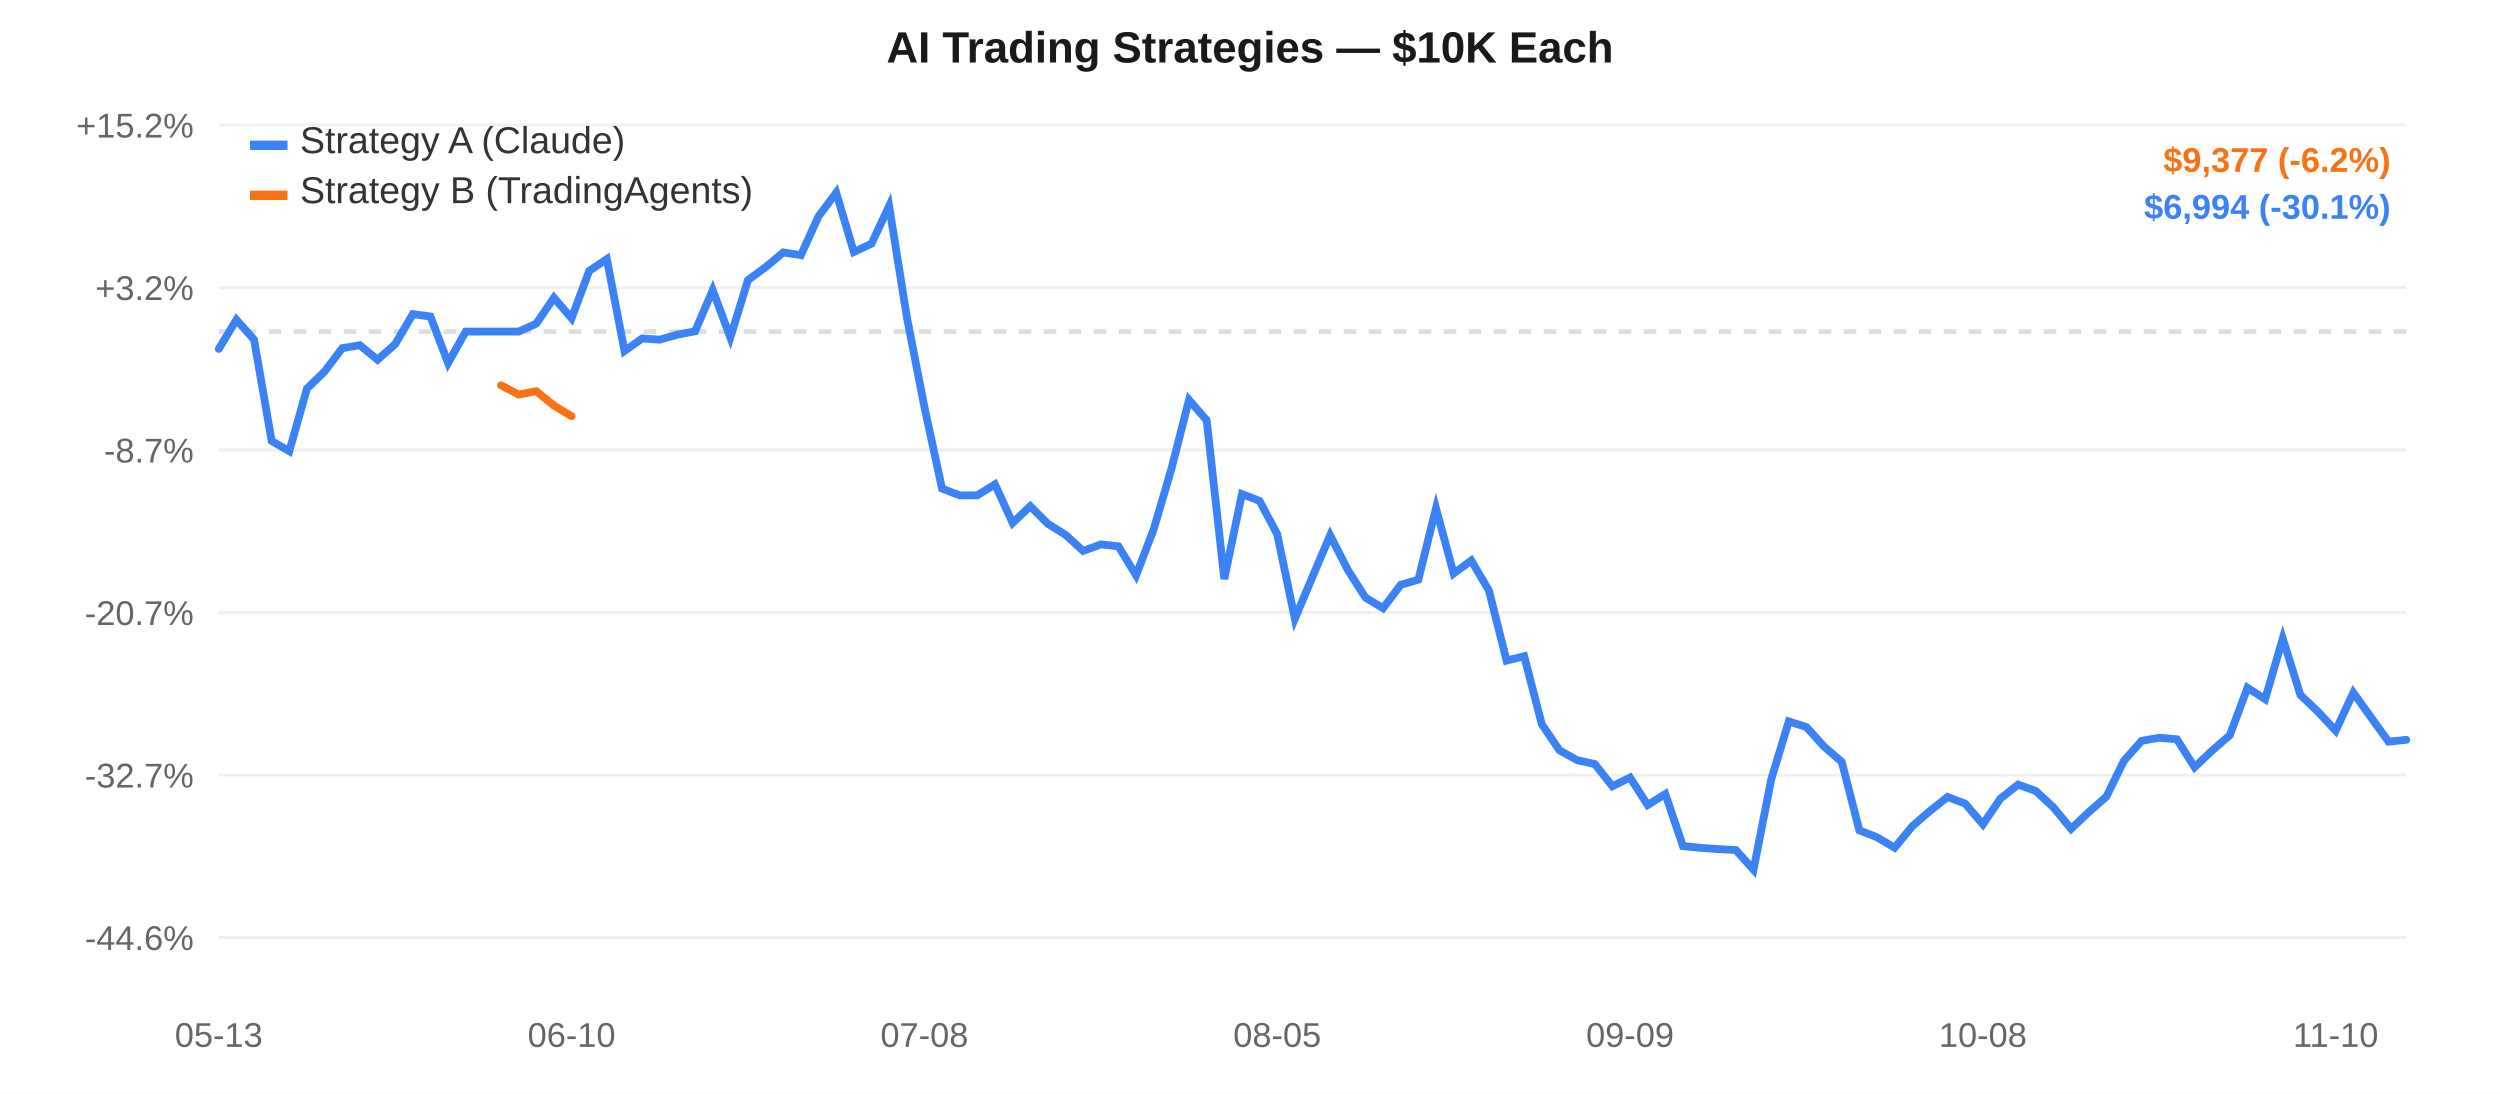
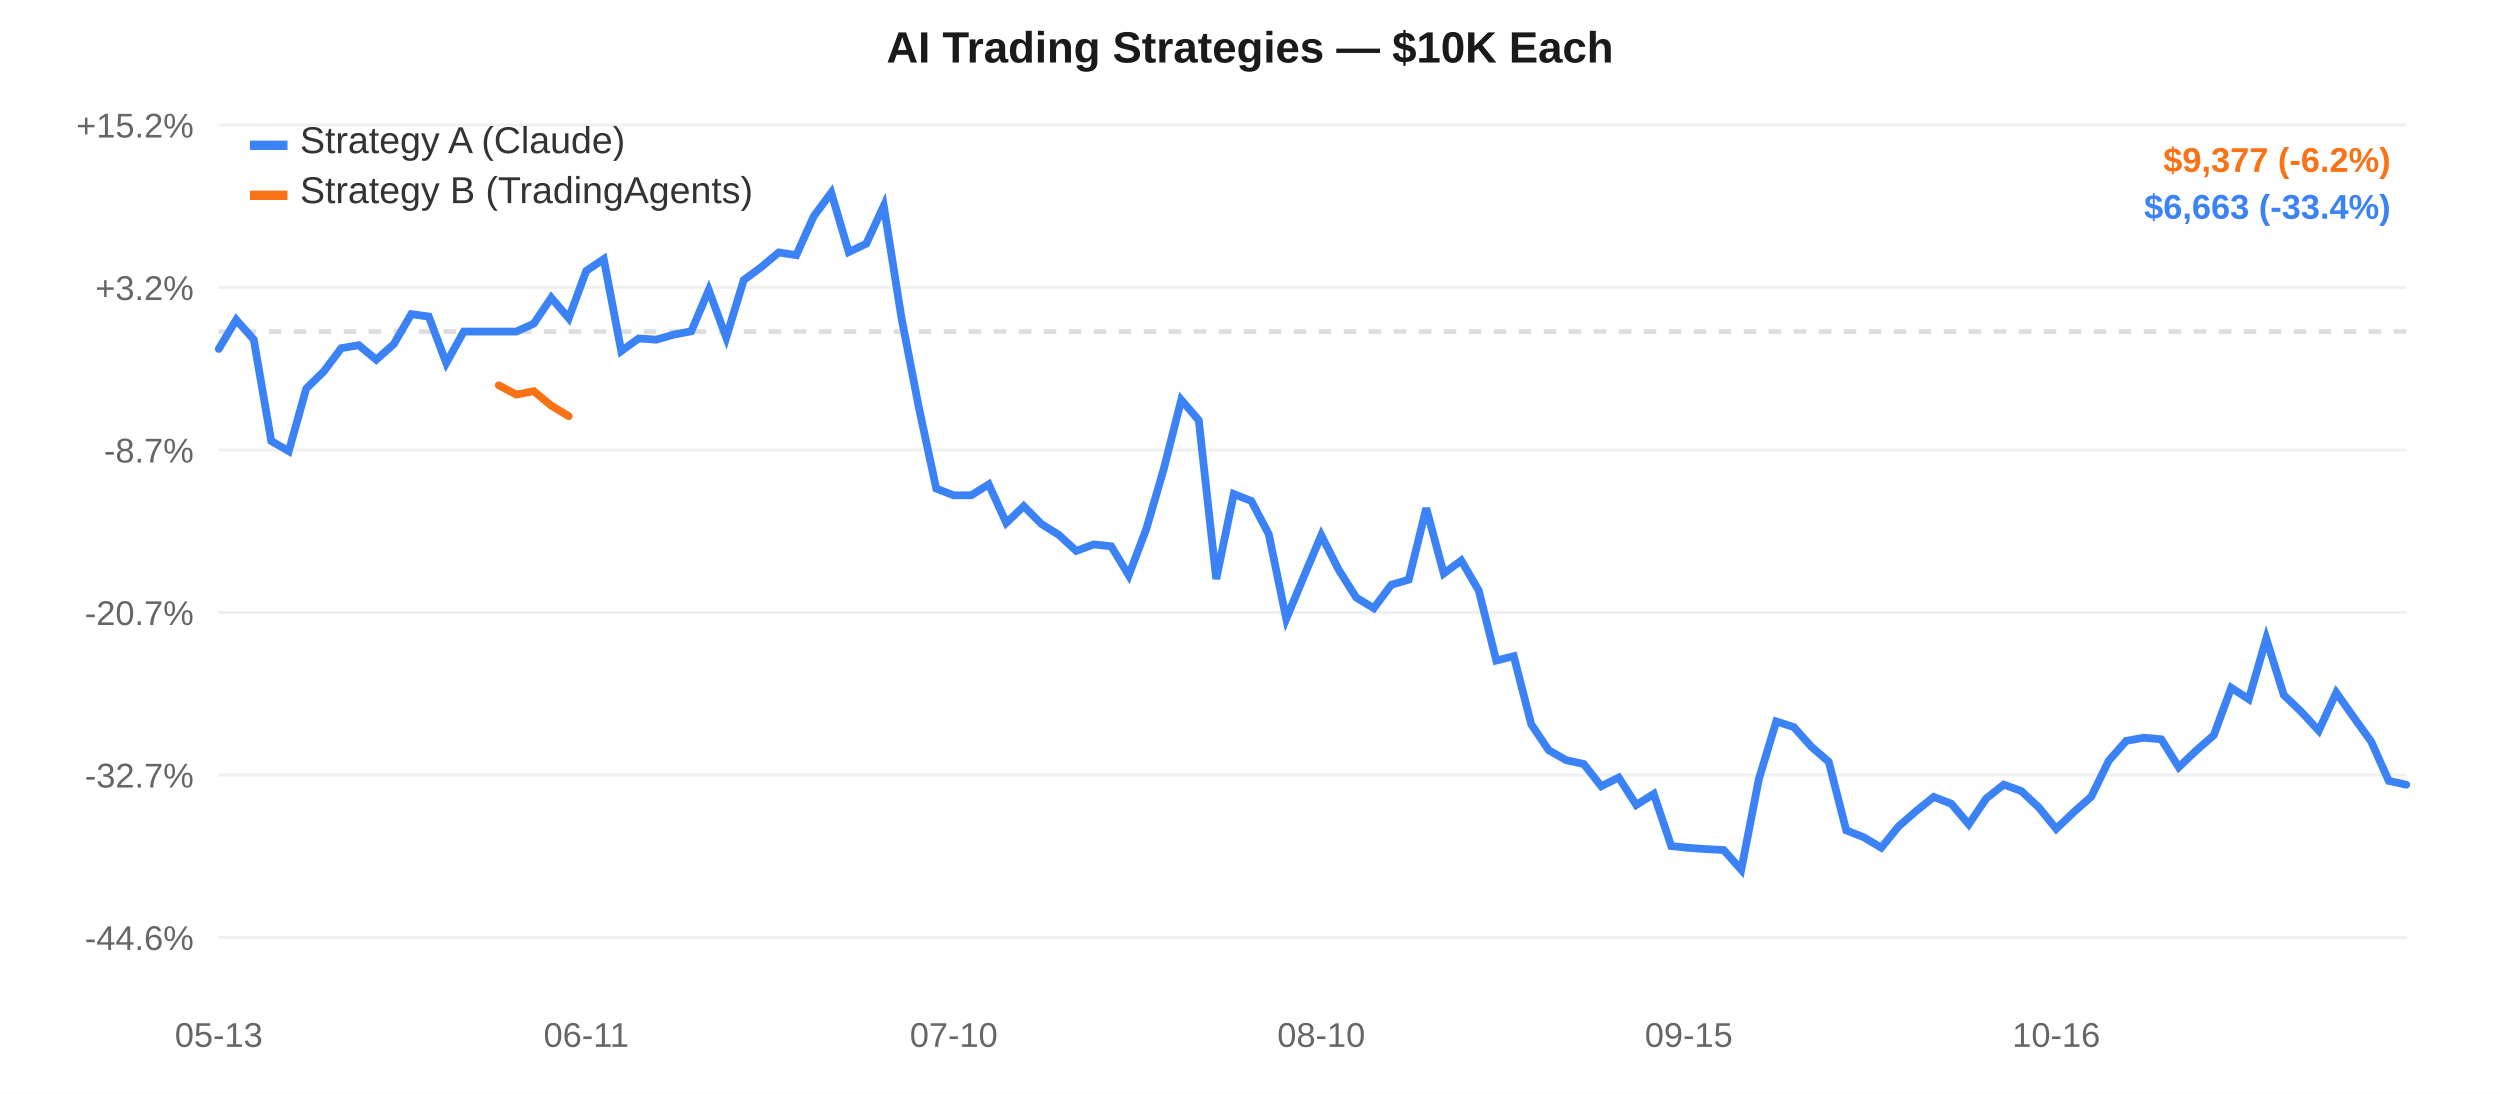
<svg xmlns="http://www.w3.org/2000/svg" width="800" height="350" style="font-family:-apple-system,Arial,sans-serif;">
  <rect width="800" height="350" fill="#ffffff" />
  <line x1="70" y1="40.0" x2="770" y2="40.0" stroke="#f0f0f0" stroke-width="1" />
  <text x="62" y="44.0" text-anchor="end" fill="#666" font-size="11">+15.2%</text>
  <line x1="70" y1="92.0" x2="770" y2="92.0" stroke="#f0f0f0" stroke-width="1" />
  <text x="62" y="96.0" text-anchor="end" fill="#666" font-size="11">+3.2%</text>
  <line x1="70" y1="144.0" x2="770" y2="144.0" stroke="#f0f0f0" stroke-width="1" />
  <text x="62" y="148.0" text-anchor="end" fill="#666" font-size="11">-8.7%</text>
  <line x1="70" y1="196.0" x2="770" y2="196.0" stroke="#f0f0f0" stroke-width="1" />
  <text x="62" y="200.0" text-anchor="end" fill="#666" font-size="11">-20.7%</text>
  <line x1="70" y1="248.0" x2="770" y2="248.0" stroke="#f0f0f0" stroke-width="1" />
  <text x="62" y="252.0" text-anchor="end" fill="#666" font-size="11">-32.7%</text>
  <line x1="70" y1="300.0" x2="770" y2="300.0" stroke="#f0f0f0" stroke-width="1" />
  <text x="62" y="304.0" text-anchor="end" fill="#666" font-size="11">-44.6%</text>
  <line x1="70" y1="106.107" x2="770" y2="106.107" stroke="#ddd" stroke-width="1.5" stroke-dasharray="4,4" />
  <text x="70.0" y="335" text-anchor="middle" fill="#666" font-size="11">05-13</text>
-   <text x="182.903" y="335" text-anchor="middle" fill="#666" font-size="11">06-10</text>
-   <text x="295.806" y="335" text-anchor="middle" fill="#666" font-size="11">07-08</text>
-   <text x="408.71" y="335" text-anchor="middle" fill="#666" font-size="11">08-05</text>
-   <text x="521.613" y="335" text-anchor="middle" fill="#666" font-size="11">09-09</text>
-   <text x="634.516" y="335" text-anchor="middle" fill="#666" font-size="11">10-08</text>
-   <text x="747.419" y="335" text-anchor="middle" fill="#666" font-size="11">11-10</text>
-   <path d="M 70.0,111.658 L 75.645,102.332 L 81.29,108.669 L 86.935,141.127 L 92.581,144.38 L 98.226,124.332 L 103.871,118.879 L 109.516,111.415 L 115.161,110.47 L 120.806,115.111 L 126.452,110.137 L 132.097,100.526 L 137.742,101.293 L 143.387,116.171 L 149.032,106.107 L 154.677,106.107 L 160.323,106.107 L 165.968,106.107 L 171.613,103.566 L 177.258,95.272 L 182.903,101.836 L 188.548,86.683 L 194.194,82.907 L 199.839,112.337 L 205.484,108.306 L 211.129,108.694 L 216.774,107.083 L 222.419,106.013 L 228.065,92.821 L 233.71,107.984 L 239.355,89.615 L 245.0,85.475 L 250.645,80.782 L 256.29,81.65 L 261.935,69.211 L 267.581,61.667 L 273.226,80.637 L 278.871,77.99 L 284.516,65.897 L 290.161,101.29 L 295.806,130.242 L 301.452,156.349 L 307.097,158.521 L 312.742,158.487 L 318.387,154.998 L 324.032,167.332 L 329.677,161.972 L 335.323,167.631 L 340.968,171.132 L 346.613,176.292 L 352.258,174.21 L 357.903,174.82 L 363.548,184.108 L 369.194,169.327 L 374.839,150.086 L 380.484,127.957 L 386.129,134.482 L 391.774,185.289 L 397.419,158.087 L 403.065,160.293 L 408.71,170.934 L 414.355,198.004 L 420.0,184.565 L 425.645,171.287 L 431.29,182.365 L 436.935,191.224 L 442.581,194.635 L 448.226,187.14 L 453.871,185.477 L 459.516,162.622 L 465.161,183.519 L 470.806,179.367 L 476.452,188.974 L 482.097,211.371 L 487.742,209.993 L 493.387,231.786 L 499.032,240.084 L 504.677,243.259 L 510.323,244.484 L 515.968,251.596 L 521.613,248.809 L 527.258,257.596 L 532.903,254.076 L 538.548,270.739 L 544.194,271.317 L 549.839,271.711 L 555.484,272.02 L 561.129,278.333 L 566.774,249.455 L 572.419,230.861 L 578.065,232.652 L 583.71,238.93 L 589.355,243.776 L 595.0,265.716 L 600.645,267.925 L 606.29,271.268 L 611.935,264.386 L 617.581,259.506 L 623.226,255.019 L 628.871,257.182 L 634.516,263.784 L 640.161,255.514 L 645.806,251.074 L 651.452,253.12 L 657.097,258.351 L 662.742,265.237 L 668.387,259.882 L 674.032,254.938 L 679.677,243.427 L 685.323,237.068 L 690.968,236.077 L 696.613,236.573 L 702.258,245.502 L 707.903,240.163 L 713.548,235.267 L 719.194,220.082 L 724.839,223.733 L 730.484,204.35 L 736.129,222.385 L 741.774,227.768 L 747.419,233.817 L 753.065,221.648 L 758.71,229.544 L 764.355,237.332 L 770.0,236.739" fill="none" stroke="#3b82f6" stroke-width="2.5" stroke-linecap="round" />
-   <path d="M 160.323,123.298 L 165.968,126.257 L 171.613,125.182 L 177.258,129.799 L 182.903,133.181" fill="none" stroke="#f97316" stroke-width="2.5" stroke-linecap="round" />
+   <text x="187.6" y="335" text-anchor="middle" fill="#666" font-size="11">06-11</text>
+   <text x="305.2" y="335" text-anchor="middle" fill="#666" font-size="11">07-10</text>
+   <text x="422.8" y="335" text-anchor="middle" fill="#666" font-size="11">08-10</text>
+   <text x="540.4" y="335" text-anchor="middle" fill="#666" font-size="11">09-15</text>
+   <text x="658.0" y="335" text-anchor="middle" fill="#666" font-size="11">10-16</text>
+   <path d="M 70.0,111.658 L 75.6,102.332 L 81.2,108.669 L 86.8,141.127 L 92.4,144.38 L 98.0,124.332 L 103.6,118.879 L 109.2,111.415 L 114.8,110.47 L 120.4,115.111 L 126.0,110.137 L 131.6,100.526 L 137.2,101.293 L 142.8,116.171 L 148.4,106.107 L 154.0,106.107 L 159.6,106.107 L 165.2,106.107 L 170.8,103.566 L 176.4,95.272 L 182.0,101.836 L 187.6,86.683 L 193.2,82.907 L 198.8,112.337 L 204.4,108.306 L 210.0,108.694 L 215.6,107.083 L 221.2,106.013 L 226.8,92.821 L 232.4,107.984 L 238.0,89.615 L 243.6,85.475 L 249.2,80.782 L 254.8,81.65 L 260.4,69.211 L 266.0,61.667 L 271.6,80.637 L 277.2,77.99 L 282.8,65.897 L 288.4,101.29 L 294.0,130.242 L 299.6,156.349 L 305.2,158.521 L 310.8,158.487 L 316.4,154.998 L 322.0,167.332 L 327.6,161.972 L 333.2,167.631 L 338.8,171.132 L 344.4,176.292 L 350.0,174.21 L 355.6,174.82 L 361.2,184.108 L 366.8,169.327 L 372.4,150.086 L 378.0,127.957 L 383.6,134.482 L 389.2,185.289 L 394.8,158.087 L 400.4,160.293 L 406.0,170.934 L 411.6,198.004 L 417.2,184.565 L 422.8,171.287 L 428.4,182.365 L 434.0,191.224 L 439.6,194.635 L 445.2,187.14 L 450.8,185.477 L 456.4,162.622 L 462.0,183.519 L 467.6,179.367 L 473.2,188.974 L 478.8,211.371 L 484.4,209.993 L 490.0,231.786 L 495.6,240.084 L 501.2,243.259 L 506.8,244.484 L 512.4,251.596 L 518.0,248.809 L 523.6,257.596 L 529.2,254.076 L 534.8,270.739 L 540.4,271.317 L 546.0,271.711 L 551.6,272.02 L 557.2,278.333 L 562.8,249.455 L 568.4,230.861 L 574.0,232.652 L 579.6,238.93 L 585.2,243.776 L 590.8,265.716 L 596.4,267.925 L 602.0,271.268 L 607.6,264.386 L 613.2,259.506 L 618.8,255.019 L 624.4,257.182 L 630.0,263.784 L 635.6,255.514 L 641.2,251.074 L 646.8,253.12 L 652.4,258.351 L 658.0,265.237 L 663.6,259.882 L 669.2,254.938 L 674.8,243.427 L 680.4,237.068 L 686.0,236.077 L 691.6,236.573 L 697.2,245.502 L 702.8,240.163 L 708.4,235.267 L 714.0,220.082 L 719.6,223.733 L 725.2,204.35 L 730.8,222.385 L 736.4,227.768 L 742.0,233.817 L 747.6,221.648 L 753.2,229.544 L 758.8,237.332 L 764.4,249.875 L 770.0,251.115" fill="none" stroke="#3b82f6" stroke-width="2.5" stroke-linecap="round" />
+   <path d="M 159.6,123.298 L 165.2,126.257 L 170.8,125.182 L 176.4,129.799 L 182.0,133.181" fill="none" stroke="#f97316" stroke-width="2.5" stroke-linecap="round" />
  <rect x="80" y="45" width="12" height="3" fill="#3b82f6" />
  <text x="96" y="49" fill="#333" font-size="12">Strategy A (Claude)</text>
  <rect x="80" y="61" width="12" height="3" fill="#f97316" />
  <text x="96" y="65" fill="#333" font-size="12">Strategy B (TradingAgents)</text>
  <text x="400.0" y="20" text-anchor="middle" fill="#1a1a1a" font-size="14" font-weight="600">AI Trading Strategies — $10K Each</text>
  <text x="765" y="55" text-anchor="end" fill="#f97316" font-size="11" font-weight="600">$9,377 (-6.2%)</text>
-   <text x="765" y="70" text-anchor="end" fill="#3b82f6" font-size="11" font-weight="600">$6,994 (-30.1%)</text>
+   <text x="765" y="70" text-anchor="end" fill="#3b82f6" font-size="11" font-weight="600">$6,663 (-33.4%)</text>
</svg>
